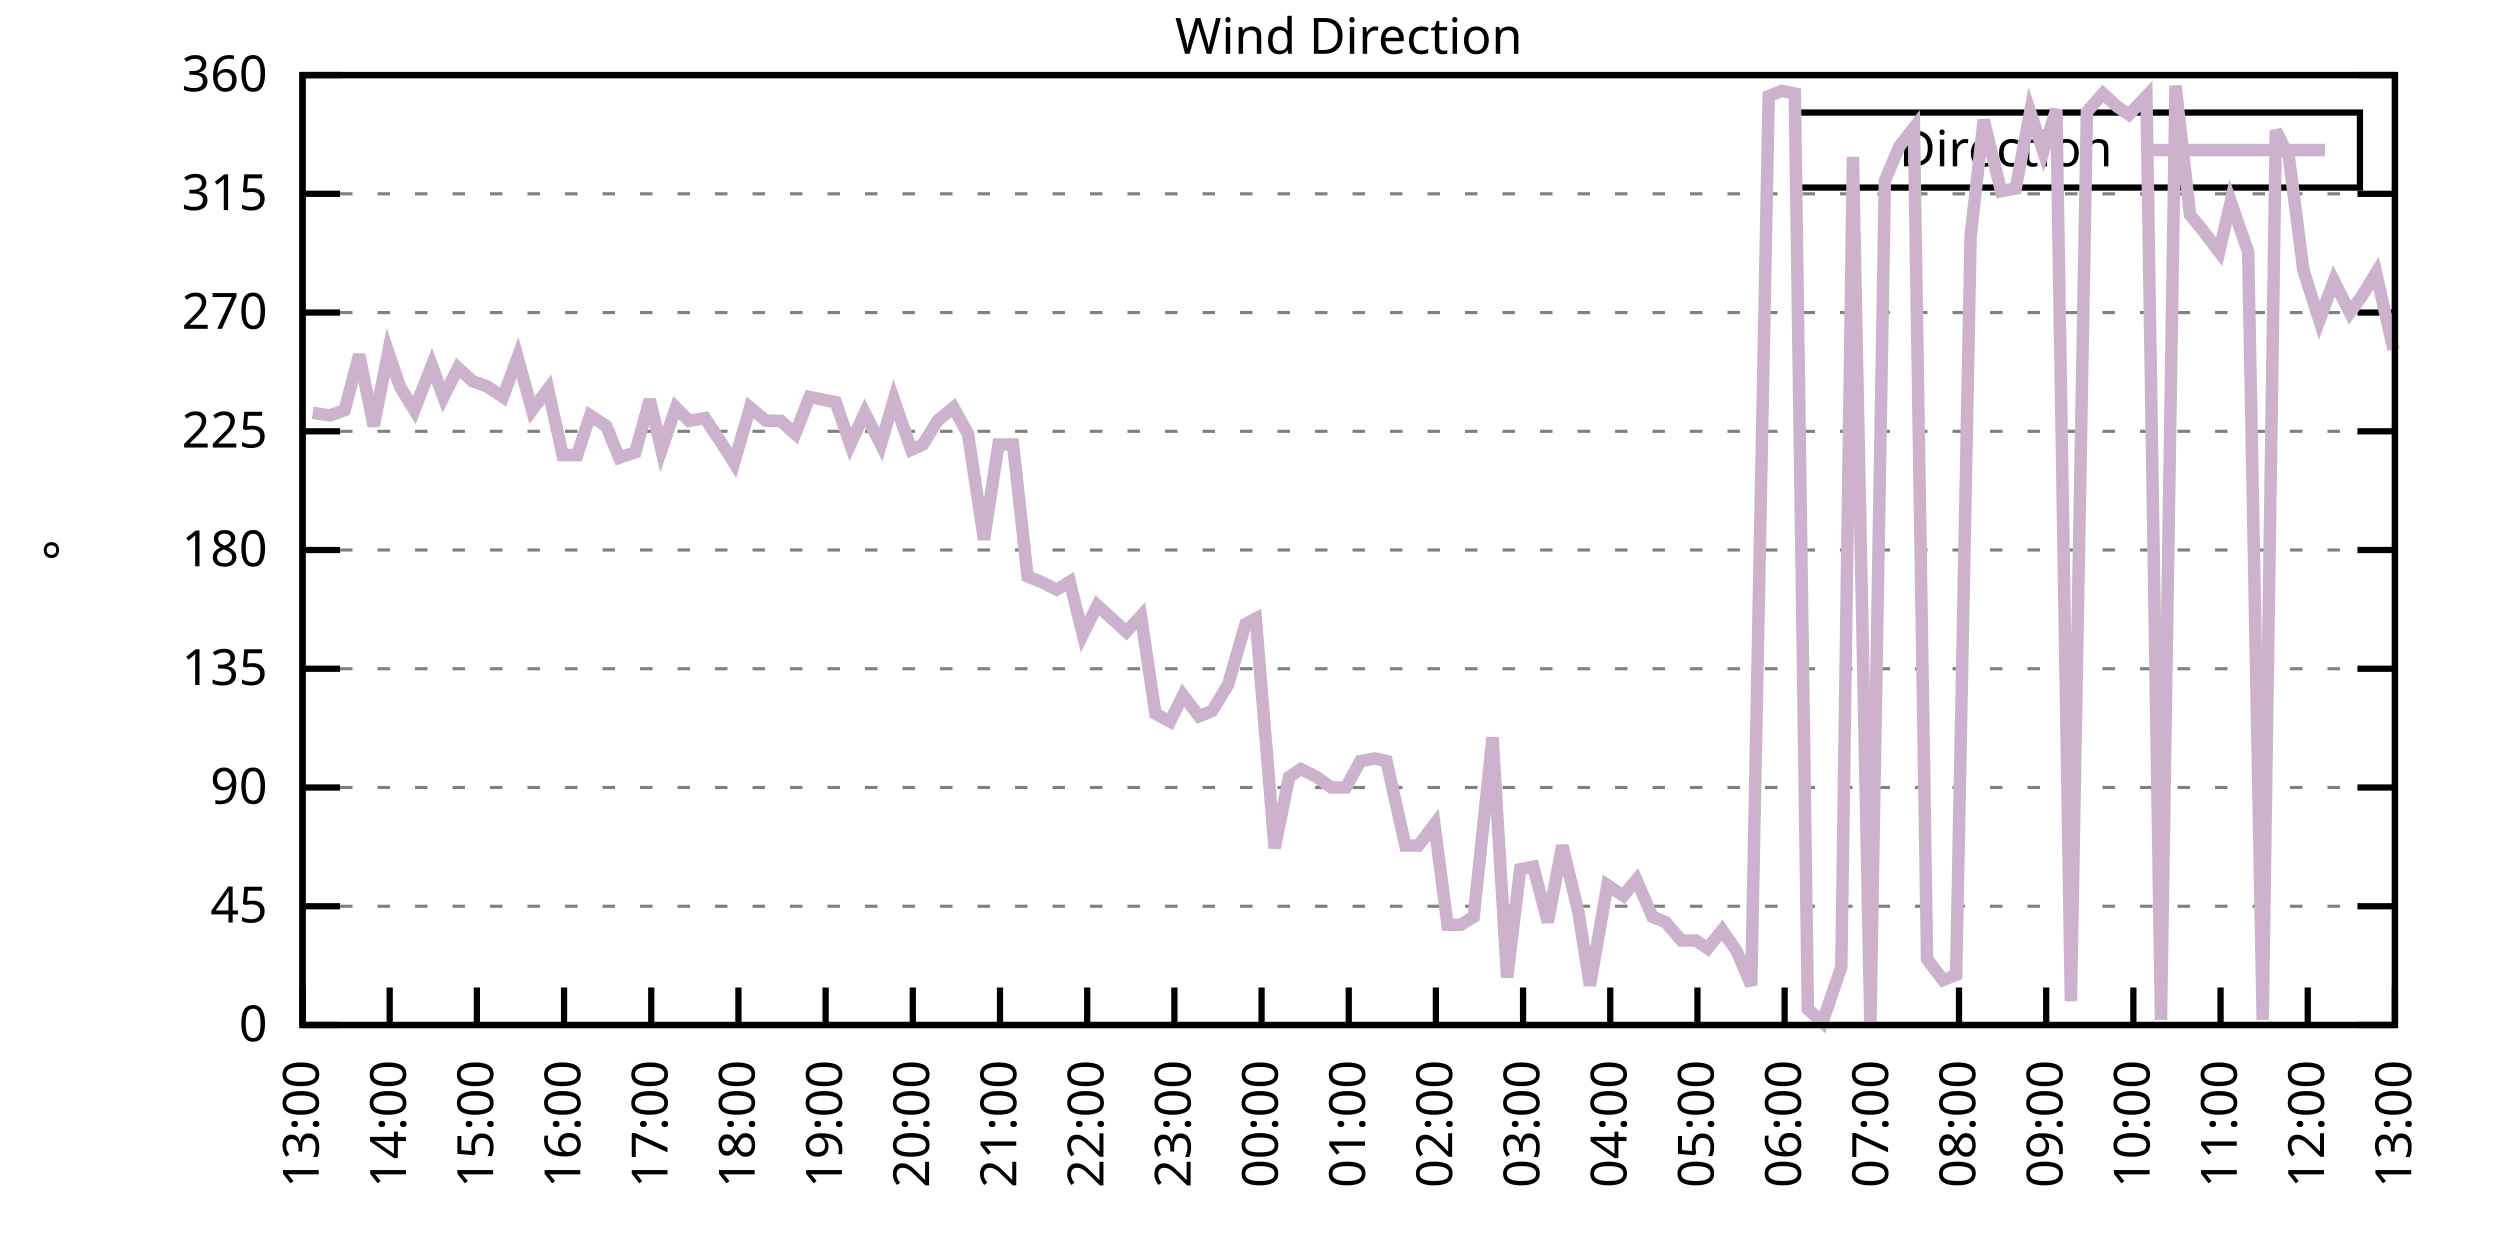
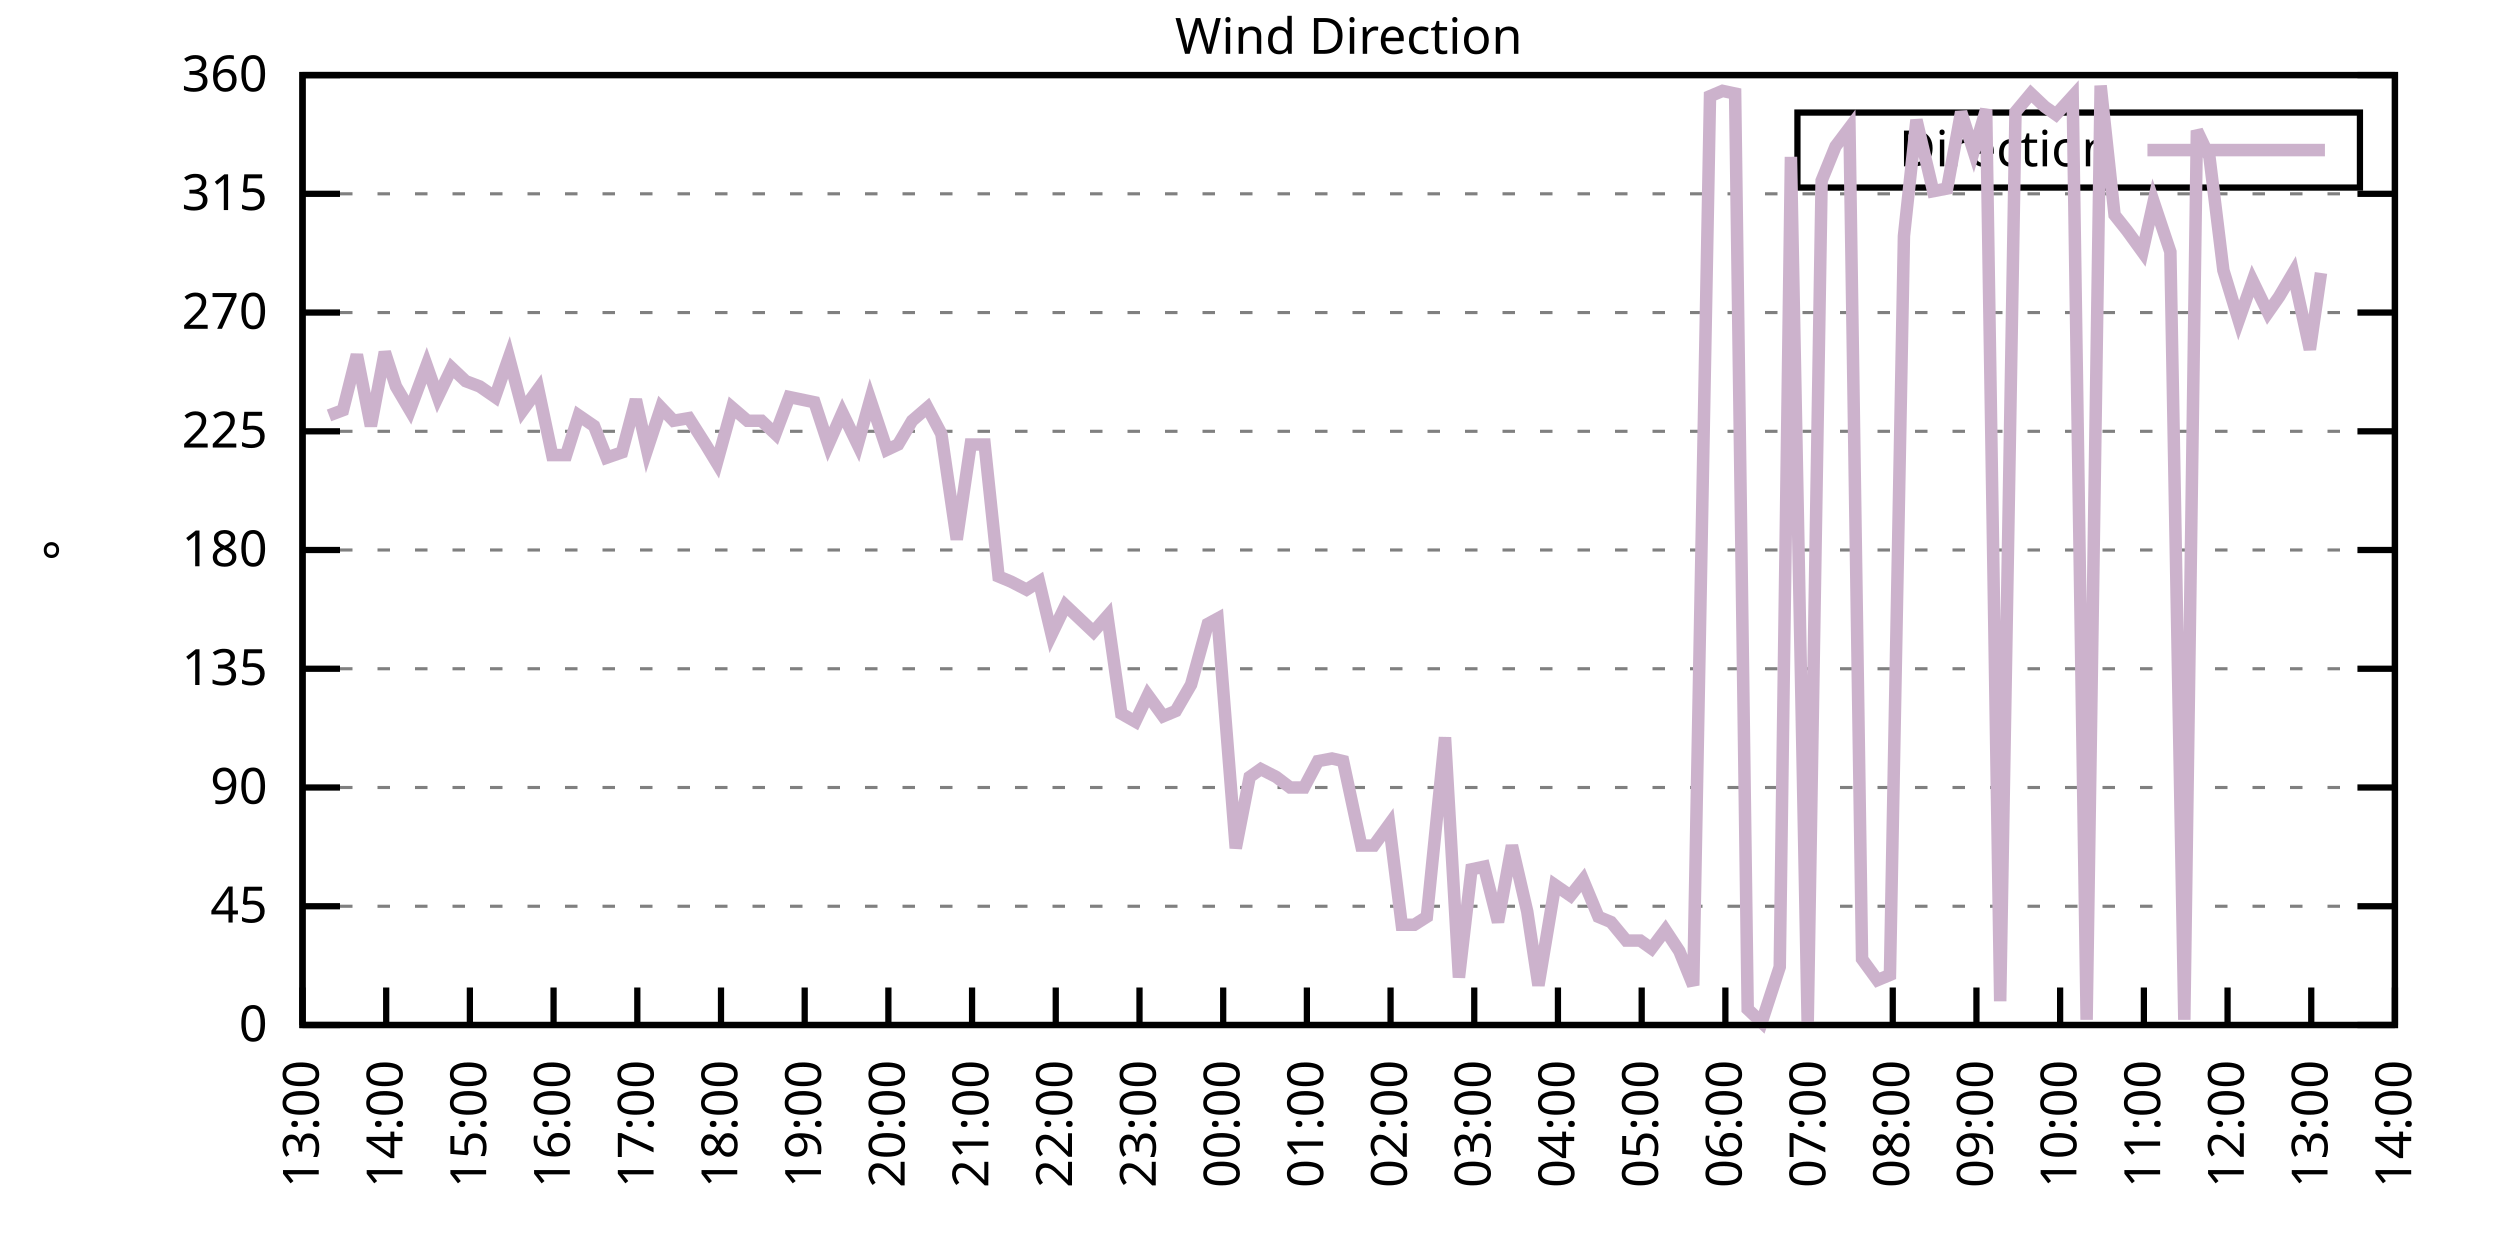
<svg xmlns="http://www.w3.org/2000/svg" xmlns:xlink="http://www.w3.org/1999/xlink" width="400" height="200" viewBox="0 0 400 200">
  <g id="gnuplot_canvas">
    <rect x="0" y="0" width="400" height="200" fill="none" />
    <defs>
      <circle id="gpDot" r="0.5" stroke-width="0.5" stroke="currentColor" />
      <path id="gpPt0" stroke-width="0.333" stroke="currentColor" d="M-1,0 h2 M0,-1 v2" />
      <path id="gpPt1" stroke-width="0.333" stroke="currentColor" d="M-1,-1 L1,1 M1,-1 L-1,1" />
      <path id="gpPt2" stroke-width="0.333" stroke="currentColor" d="M-1,0 L1,0 M0,-1 L0,1 M-1,-1 L1,1 M-1,1 L1,-1" />
      <rect id="gpPt3" stroke-width="0.333" stroke="currentColor" x="-1" y="-1" width="2" height="2" />
      <rect id="gpPt4" stroke-width="0.333" stroke="currentColor" fill="currentColor" x="-1" y="-1" width="2" height="2" />
      <circle id="gpPt5" stroke-width="0.333" stroke="currentColor" cx="0" cy="0" r="1" />
      <use xlink:href="#gpPt5" id="gpPt6" fill="currentColor" stroke="none" />
      <path id="gpPt7" stroke-width="0.333" stroke="currentColor" d="M0,-1.33 L-1.33,0.67 L1.33,0.67 z" />
      <use xlink:href="#gpPt7" id="gpPt8" fill="currentColor" stroke="none" />
      <use xlink:href="#gpPt7" id="gpPt9" stroke="currentColor" transform="rotate(180)" />
      <use xlink:href="#gpPt9" id="gpPt10" fill="currentColor" stroke="none" />
      <use xlink:href="#gpPt3" id="gpPt11" stroke="currentColor" transform="rotate(45)" />
      <use xlink:href="#gpPt11" id="gpPt12" fill="currentColor" stroke="none" />
      <path id="gpPt13" stroke-width="0.333" stroke="currentColor" d="M0,1.330 L1.265,0.411 L0.782,-1.067 L-0.782,-1.076 L-1.265,0.411 z" />
      <use xlink:href="#gpPt13" id="gpPt14" fill="currentColor" stroke="none" />
      <filter id="textbox" filterUnits="objectBoundingBox" x="0" y="0" height="1" width="1">
        <feFlood flood-color="white" flood-opacity="1" result="bgnd" />
        <feComposite in="SourceGraphic" in2="bgnd" operator="atop" />
      </filter>
      <filter id="greybox" filterUnits="objectBoundingBox" x="0" y="0" height="1" width="1">
        <feFlood flood-color="lightgrey" flood-opacity="1" result="grey" />
        <feComposite in="SourceGraphic" in2="grey" operator="atop" />
      </filter>
    </defs>
    <g fill="none" color="white" stroke="currentColor" stroke-width="1.00" stroke-linecap="butt" stroke-linejoin="miter">
</g>
    <g fill="none" color="black" stroke="currentColor" stroke-width="1.00" stroke-linecap="butt" stroke-linejoin="miter">
      <g stroke="none" shape-rendering="crispEdges">
        <polygon fill="rgb(255, 255, 255)" points="48.40,164.00 383.18,164.00 383.18,12.02 48.40,12.02 " />
      </g>
    </g>
    <g fill="none" color="black" stroke="currentColor" stroke-width="1.00" stroke-linecap="butt" stroke-linejoin="miter">
</g>
    <g fill="none" color="black" stroke="black" stroke-width="0.50" stroke-linecap="butt" stroke-linejoin="miter">
</g>
    <g fill="none" color="gray" stroke="currentColor" stroke-width="0.50" stroke-linecap="butt" stroke-linejoin="miter">
      <path stroke="gray" stroke-dasharray="2,4" class="gridline" d="M48.40,164.00 L383.19,164.00  " />
    </g>
    <g fill="none" color="gray" stroke="gray" stroke-width="1.00" stroke-linecap="butt" stroke-linejoin="miter">
</g>
    <g fill="none" color="black" stroke="currentColor" stroke-width="1.00" stroke-linecap="butt" stroke-linejoin="miter">
      <path stroke="black" d="M48.40,164.00 L54.40,164.00 M383.19,164.00 L377.19,164.00  " />
      <g transform="translate(42.80,166.60)" stroke="none" fill="black" font-family="Sans" font-size="8.00" text-anchor="end">
        <text>
          <tspan font-family="Sans"> 0</tspan>
        </text>
      </g>
    </g>
    <g fill="none" color="black" stroke="currentColor" stroke-width="1.00" stroke-linecap="butt" stroke-linejoin="miter">
</g>
    <g fill="none" color="black" stroke="black" stroke-width="0.50" stroke-linecap="butt" stroke-linejoin="miter">
</g>
    <g fill="none" color="gray" stroke="currentColor" stroke-width="0.50" stroke-linecap="butt" stroke-linejoin="miter">
      <path stroke="gray" stroke-dasharray="2,4" class="gridline" d="M48.40,145.00 L383.19,145.00  " />
    </g>
    <g fill="none" color="gray" stroke="gray" stroke-width="1.00" stroke-linecap="butt" stroke-linejoin="miter">
</g>
    <g fill="none" color="black" stroke="currentColor" stroke-width="1.00" stroke-linecap="butt" stroke-linejoin="miter">
      <path stroke="black" d="M48.40,145.00 L54.40,145.00 M383.19,145.00 L377.19,145.00  " />
      <g transform="translate(42.80,147.60)" stroke="none" fill="black" font-family="Sans" font-size="8.00" text-anchor="end">
        <text>
          <tspan font-family="Sans"> 45</tspan>
        </text>
      </g>
    </g>
    <g fill="none" color="black" stroke="currentColor" stroke-width="1.00" stroke-linecap="butt" stroke-linejoin="miter">
</g>
    <g fill="none" color="black" stroke="black" stroke-width="0.50" stroke-linecap="butt" stroke-linejoin="miter">
</g>
    <g fill="none" color="gray" stroke="currentColor" stroke-width="0.50" stroke-linecap="butt" stroke-linejoin="miter">
      <path stroke="gray" stroke-dasharray="2,4" class="gridline" d="M48.40,126.00 L383.19,126.00  " />
    </g>
    <g fill="none" color="gray" stroke="gray" stroke-width="1.00" stroke-linecap="butt" stroke-linejoin="miter">
</g>
    <g fill="none" color="black" stroke="currentColor" stroke-width="1.00" stroke-linecap="butt" stroke-linejoin="miter">
      <path stroke="black" d="M48.40,126.00 L54.40,126.00 M383.19,126.00 L377.19,126.00  " />
      <g transform="translate(42.80,128.60)" stroke="none" fill="black" font-family="Sans" font-size="8.00" text-anchor="end">
        <text>
          <tspan font-family="Sans"> 90</tspan>
        </text>
      </g>
    </g>
    <g fill="none" color="black" stroke="currentColor" stroke-width="1.00" stroke-linecap="butt" stroke-linejoin="miter">
</g>
    <g fill="none" color="black" stroke="black" stroke-width="0.50" stroke-linecap="butt" stroke-linejoin="miter">
</g>
    <g fill="none" color="gray" stroke="currentColor" stroke-width="0.50" stroke-linecap="butt" stroke-linejoin="miter">
      <path stroke="gray" stroke-dasharray="2,4" class="gridline" d="M48.40,107.00 L383.19,107.00  " />
    </g>
    <g fill="none" color="gray" stroke="gray" stroke-width="1.00" stroke-linecap="butt" stroke-linejoin="miter">
</g>
    <g fill="none" color="black" stroke="currentColor" stroke-width="1.00" stroke-linecap="butt" stroke-linejoin="miter">
      <path stroke="black" d="M48.40,107.00 L54.40,107.00 M383.19,107.00 L377.19,107.00  " />
      <g transform="translate(42.80,109.60)" stroke="none" fill="black" font-family="Sans" font-size="8.00" text-anchor="end">
        <text>
          <tspan font-family="Sans"> 135</tspan>
        </text>
      </g>
    </g>
    <g fill="none" color="black" stroke="currentColor" stroke-width="1.00" stroke-linecap="butt" stroke-linejoin="miter">
</g>
    <g fill="none" color="black" stroke="black" stroke-width="0.50" stroke-linecap="butt" stroke-linejoin="miter">
</g>
    <g fill="none" color="gray" stroke="currentColor" stroke-width="0.50" stroke-linecap="butt" stroke-linejoin="miter">
      <path stroke="gray" stroke-dasharray="2,4" class="gridline" d="M48.40,88.00 L383.19,88.00  " />
    </g>
    <g fill="none" color="gray" stroke="gray" stroke-width="1.00" stroke-linecap="butt" stroke-linejoin="miter">
</g>
    <g fill="none" color="black" stroke="currentColor" stroke-width="1.00" stroke-linecap="butt" stroke-linejoin="miter">
      <path stroke="black" d="M48.40,88.00 L54.40,88.00 M383.19,88.00 L377.19,88.00  " />
      <g transform="translate(42.80,90.60)" stroke="none" fill="black" font-family="Sans" font-size="8.00" text-anchor="end">
        <text>
          <tspan font-family="Sans"> 180</tspan>
        </text>
      </g>
    </g>
    <g fill="none" color="black" stroke="currentColor" stroke-width="1.00" stroke-linecap="butt" stroke-linejoin="miter">
</g>
    <g fill="none" color="black" stroke="black" stroke-width="0.50" stroke-linecap="butt" stroke-linejoin="miter">
</g>
    <g fill="none" color="gray" stroke="currentColor" stroke-width="0.50" stroke-linecap="butt" stroke-linejoin="miter">
      <path stroke="gray" stroke-dasharray="2,4" class="gridline" d="M48.40,69.01 L383.19,69.01  " />
    </g>
    <g fill="none" color="gray" stroke="gray" stroke-width="1.00" stroke-linecap="butt" stroke-linejoin="miter">
</g>
    <g fill="none" color="black" stroke="currentColor" stroke-width="1.00" stroke-linecap="butt" stroke-linejoin="miter">
      <path stroke="black" d="M48.40,69.01 L54.40,69.01 M383.19,69.01 L377.19,69.01  " />
      <g transform="translate(42.80,71.61)" stroke="none" fill="black" font-family="Sans" font-size="8.00" text-anchor="end">
        <text>
          <tspan font-family="Sans"> 225</tspan>
        </text>
      </g>
    </g>
    <g fill="none" color="black" stroke="currentColor" stroke-width="1.00" stroke-linecap="butt" stroke-linejoin="miter">
</g>
    <g fill="none" color="black" stroke="black" stroke-width="0.50" stroke-linecap="butt" stroke-linejoin="miter">
</g>
    <g fill="none" color="gray" stroke="currentColor" stroke-width="0.50" stroke-linecap="butt" stroke-linejoin="miter">
      <path stroke="gray" stroke-dasharray="2,4" class="gridline" d="M48.40,50.01 L383.19,50.01  " />
    </g>
    <g fill="none" color="gray" stroke="gray" stroke-width="1.00" stroke-linecap="butt" stroke-linejoin="miter">
</g>
    <g fill="none" color="black" stroke="currentColor" stroke-width="1.00" stroke-linecap="butt" stroke-linejoin="miter">
      <path stroke="black" d="M48.40,50.01 L54.40,50.01 M383.19,50.01 L377.19,50.01  " />
      <g transform="translate(42.80,52.61)" stroke="none" fill="black" font-family="Sans" font-size="8.00" text-anchor="end">
        <text>
          <tspan font-family="Sans"> 270</tspan>
        </text>
      </g>
    </g>
    <g fill="none" color="black" stroke="currentColor" stroke-width="1.00" stroke-linecap="butt" stroke-linejoin="miter">
</g>
    <g fill="none" color="black" stroke="black" stroke-width="0.50" stroke-linecap="butt" stroke-linejoin="miter">
</g>
    <g fill="none" color="gray" stroke="currentColor" stroke-width="0.50" stroke-linecap="butt" stroke-linejoin="miter">
      <path stroke="gray" stroke-dasharray="2,4" class="gridline" d="M48.40,31.01 L383.19,31.01  " />
    </g>
    <g fill="none" color="gray" stroke="gray" stroke-width="1.00" stroke-linecap="butt" stroke-linejoin="miter">
</g>
    <g fill="none" color="black" stroke="currentColor" stroke-width="1.00" stroke-linecap="butt" stroke-linejoin="miter">
      <path stroke="black" d="M48.40,31.01 L54.40,31.01 M383.19,31.01 L377.19,31.01  " />
      <g transform="translate(42.80,33.61)" stroke="none" fill="black" font-family="Sans" font-size="8.00" text-anchor="end">
        <text>
          <tspan font-family="Sans"> 315</tspan>
        </text>
      </g>
    </g>
    <g fill="none" color="black" stroke="currentColor" stroke-width="1.00" stroke-linecap="butt" stroke-linejoin="miter">
</g>
    <g fill="none" color="black" stroke="black" stroke-width="0.50" stroke-linecap="butt" stroke-linejoin="miter">
</g>
    <g fill="none" color="gray" stroke="currentColor" stroke-width="0.50" stroke-linecap="butt" stroke-linejoin="miter">
      <path stroke="gray" stroke-dasharray="2,4" class="gridline" d="M48.40,12.01 L383.19,12.01  " />
    </g>
    <g fill="none" color="gray" stroke="gray" stroke-width="1.00" stroke-linecap="butt" stroke-linejoin="miter">
</g>
    <g fill="none" color="black" stroke="currentColor" stroke-width="1.00" stroke-linecap="butt" stroke-linejoin="miter">
      <path stroke="black" d="M48.40,12.01 L54.40,12.01 M383.19,12.01 L377.19,12.01  " />
      <g transform="translate(42.80,14.61)" stroke="none" fill="black" font-family="Sans" font-size="8.00" text-anchor="end">
        <text>
          <tspan font-family="Sans"> 360</tspan>
        </text>
      </g>
    </g>
    <g fill="none" color="black" stroke="currentColor" stroke-width="1.00" stroke-linecap="butt" stroke-linejoin="miter">
      <path stroke="black" d="M48.40,164.00 L48.40,158.00  " />
      <g transform="translate(51.00,169.60) rotate(270.00)" stroke="none" fill="black" font-family="Sans" font-size="8.00" text-anchor="end">
        <text>
          <tspan font-family="Sans">13:00</tspan>
        </text>
      </g>
    </g>
    <g fill="none" color="black" stroke="currentColor" stroke-width="1.00" stroke-linecap="butt" stroke-linejoin="miter">
-       <path stroke="black" d="M62.35,164.00 L62.35,158.00  " />
-       <g transform="translate(64.95,169.60) rotate(270.00)" stroke="none" fill="black" font-family="Sans" font-size="8.00" text-anchor="end">
+       <path stroke="black" d="M61.79,164.00 L61.79,158.00  " />
+       <g transform="translate(64.39,169.60) rotate(270.00)" stroke="none" fill="black" font-family="Sans" font-size="8.00" text-anchor="end">
        <text>
          <tspan font-family="Sans">14:00</tspan>
        </text>
      </g>
    </g>
    <g fill="none" color="black" stroke="currentColor" stroke-width="1.00" stroke-linecap="butt" stroke-linejoin="miter">
-       <path stroke="black" d="M76.30,164.00 L76.30,158.00  " />
-       <g transform="translate(78.90,169.60) rotate(270.00)" stroke="none" fill="black" font-family="Sans" font-size="8.00" text-anchor="end">
+       <path stroke="black" d="M75.18,164.00 L75.18,158.00  " />
+       <g transform="translate(77.78,169.60) rotate(270.00)" stroke="none" fill="black" font-family="Sans" font-size="8.00" text-anchor="end">
        <text>
          <tspan font-family="Sans">15:00</tspan>
        </text>
      </g>
    </g>
    <g fill="none" color="black" stroke="currentColor" stroke-width="1.00" stroke-linecap="butt" stroke-linejoin="miter">
-       <path stroke="black" d="M90.25,164.00 L90.25,158.00  " />
-       <g transform="translate(92.85,169.60) rotate(270.00)" stroke="none" fill="black" font-family="Sans" font-size="8.00" text-anchor="end">
+       <path stroke="black" d="M88.57,164.00 L88.57,158.00  " />
+       <g transform="translate(91.17,169.60) rotate(270.00)" stroke="none" fill="black" font-family="Sans" font-size="8.00" text-anchor="end">
        <text>
          <tspan font-family="Sans">16:00</tspan>
        </text>
      </g>
    </g>
    <g fill="none" color="black" stroke="currentColor" stroke-width="1.00" stroke-linecap="butt" stroke-linejoin="miter">
-       <path stroke="black" d="M104.20,164.00 L104.20,158.00  " />
-       <g transform="translate(106.80,169.60) rotate(270.00)" stroke="none" fill="black" font-family="Sans" font-size="8.00" text-anchor="end">
+       <path stroke="black" d="M101.97,164.00 L101.97,158.00  " />
+       <g transform="translate(104.57,169.60) rotate(270.00)" stroke="none" fill="black" font-family="Sans" font-size="8.00" text-anchor="end">
        <text>
          <tspan font-family="Sans">17:00</tspan>
        </text>
      </g>
    </g>
    <g fill="none" color="black" stroke="currentColor" stroke-width="1.00" stroke-linecap="butt" stroke-linejoin="miter">
-       <path stroke="black" d="M118.15,164.00 L118.15,158.00  " />
-       <g transform="translate(120.75,169.60) rotate(270.00)" stroke="none" fill="black" font-family="Sans" font-size="8.00" text-anchor="end">
+       <path stroke="black" d="M115.36,164.00 L115.36,158.00  " />
+       <g transform="translate(117.96,169.60) rotate(270.00)" stroke="none" fill="black" font-family="Sans" font-size="8.00" text-anchor="end">
        <text>
          <tspan font-family="Sans">18:00</tspan>
        </text>
      </g>
    </g>
    <g fill="none" color="black" stroke="currentColor" stroke-width="1.00" stroke-linecap="butt" stroke-linejoin="miter">
-       <path stroke="black" d="M132.10,164.00 L132.10,158.00  " />
-       <g transform="translate(134.70,169.60) rotate(270.00)" stroke="none" fill="black" font-family="Sans" font-size="8.00" text-anchor="end">
+       <path stroke="black" d="M128.75,164.00 L128.75,158.00  " />
+       <g transform="translate(131.35,169.60) rotate(270.00)" stroke="none" fill="black" font-family="Sans" font-size="8.00" text-anchor="end">
        <text>
          <tspan font-family="Sans">19:00</tspan>
        </text>
      </g>
    </g>
    <g fill="none" color="black" stroke="currentColor" stroke-width="1.00" stroke-linecap="butt" stroke-linejoin="miter">
-       <path stroke="black" d="M146.05,164.00 L146.05,158.00  " />
-       <g transform="translate(148.65,169.60) rotate(270.00)" stroke="none" fill="black" font-family="Sans" font-size="8.00" text-anchor="end">
+       <path stroke="black" d="M142.14,164.00 L142.14,158.00  " />
+       <g transform="translate(144.74,169.60) rotate(270.00)" stroke="none" fill="black" font-family="Sans" font-size="8.00" text-anchor="end">
        <text>
          <tspan font-family="Sans">20:00</tspan>
        </text>
      </g>
    </g>
    <g fill="none" color="black" stroke="currentColor" stroke-width="1.00" stroke-linecap="butt" stroke-linejoin="miter">
-       <path stroke="black" d="M160.00,164.00 L160.00,158.00  " />
-       <g transform="translate(162.60,169.60) rotate(270.00)" stroke="none" fill="black" font-family="Sans" font-size="8.00" text-anchor="end">
+       <path stroke="black" d="M155.53,164.00 L155.53,158.00  " />
+       <g transform="translate(158.13,169.60) rotate(270.00)" stroke="none" fill="black" font-family="Sans" font-size="8.00" text-anchor="end">
        <text>
          <tspan font-family="Sans">21:00</tspan>
        </text>
      </g>
    </g>
    <g fill="none" color="black" stroke="currentColor" stroke-width="1.00" stroke-linecap="butt" stroke-linejoin="miter">
-       <path stroke="black" d="M173.95,164.00 L173.95,158.00  " />
-       <g transform="translate(176.55,169.60) rotate(270.00)" stroke="none" fill="black" font-family="Sans" font-size="8.00" text-anchor="end">
+       <path stroke="black" d="M168.92,164.00 L168.92,158.00  " />
+       <g transform="translate(171.52,169.60) rotate(270.00)" stroke="none" fill="black" font-family="Sans" font-size="8.00" text-anchor="end">
        <text>
          <tspan font-family="Sans">22:00</tspan>
        </text>
      </g>
    </g>
    <g fill="none" color="black" stroke="currentColor" stroke-width="1.00" stroke-linecap="butt" stroke-linejoin="miter">
-       <path stroke="black" d="M187.90,164.00 L187.90,158.00  " />
-       <g transform="translate(190.50,169.60) rotate(270.00)" stroke="none" fill="black" font-family="Sans" font-size="8.00" text-anchor="end">
+       <path stroke="black" d="M182.32,164.00 L182.32,158.00  " />
+       <g transform="translate(184.92,169.60) rotate(270.00)" stroke="none" fill="black" font-family="Sans" font-size="8.00" text-anchor="end">
        <text>
          <tspan font-family="Sans">23:00</tspan>
        </text>
      </g>
    </g>
    <g fill="none" color="black" stroke="currentColor" stroke-width="1.00" stroke-linecap="butt" stroke-linejoin="miter">
-       <path stroke="black" d="M201.85,164.00 L201.85,158.00  " />
-       <g transform="translate(204.45,169.60) rotate(270.00)" stroke="none" fill="black" font-family="Sans" font-size="8.00" text-anchor="end">
+       <path stroke="black" d="M195.71,164.00 L195.71,158.00  " />
+       <g transform="translate(198.31,169.60) rotate(270.00)" stroke="none" fill="black" font-family="Sans" font-size="8.00" text-anchor="end">
        <text>
          <tspan font-family="Sans">00:00</tspan>
        </text>
      </g>
    </g>
    <g fill="none" color="black" stroke="currentColor" stroke-width="1.00" stroke-linecap="butt" stroke-linejoin="miter">
-       <path stroke="black" d="M215.80,164.00 L215.80,158.00  " />
-       <g transform="translate(218.40,169.60) rotate(270.00)" stroke="none" fill="black" font-family="Sans" font-size="8.00" text-anchor="end">
+       <path stroke="black" d="M209.10,164.00 L209.10,158.00  " />
+       <g transform="translate(211.70,169.60) rotate(270.00)" stroke="none" fill="black" font-family="Sans" font-size="8.00" text-anchor="end">
        <text>
          <tspan font-family="Sans">01:00</tspan>
        </text>
      </g>
    </g>
    <g fill="none" color="black" stroke="currentColor" stroke-width="1.00" stroke-linecap="butt" stroke-linejoin="miter">
-       <path stroke="black" d="M229.74,164.00 L229.74,158.00  " />
-       <g transform="translate(232.34,169.60) rotate(270.00)" stroke="none" fill="black" font-family="Sans" font-size="8.00" text-anchor="end">
+       <path stroke="black" d="M222.49,164.00 L222.49,158.00  " />
+       <g transform="translate(225.09,169.60) rotate(270.00)" stroke="none" fill="black" font-family="Sans" font-size="8.00" text-anchor="end">
        <text>
          <tspan font-family="Sans">02:00</tspan>
        </text>
      </g>
    </g>
    <g fill="none" color="black" stroke="currentColor" stroke-width="1.00" stroke-linecap="butt" stroke-linejoin="miter">
-       <path stroke="black" d="M243.69,164.00 L243.69,158.00  " />
-       <g transform="translate(246.29,169.60) rotate(270.00)" stroke="none" fill="black" font-family="Sans" font-size="8.00" text-anchor="end">
+       <path stroke="black" d="M235.88,164.00 L235.88,158.00  " />
+       <g transform="translate(238.48,169.60) rotate(270.00)" stroke="none" fill="black" font-family="Sans" font-size="8.00" text-anchor="end">
        <text>
          <tspan font-family="Sans">03:00</tspan>
        </text>
      </g>
    </g>
    <g fill="none" color="black" stroke="currentColor" stroke-width="1.00" stroke-linecap="butt" stroke-linejoin="miter">
-       <path stroke="black" d="M257.64,164.00 L257.64,158.00  " />
-       <g transform="translate(260.24,169.60) rotate(270.00)" stroke="none" fill="black" font-family="Sans" font-size="8.00" text-anchor="end">
+       <path stroke="black" d="M249.27,164.00 L249.27,158.00  " />
+       <g transform="translate(251.87,169.60) rotate(270.00)" stroke="none" fill="black" font-family="Sans" font-size="8.00" text-anchor="end">
        <text>
          <tspan font-family="Sans">04:00</tspan>
        </text>
      </g>
    </g>
    <g fill="none" color="black" stroke="currentColor" stroke-width="1.00" stroke-linecap="butt" stroke-linejoin="miter">
-       <path stroke="black" d="M271.59,164.00 L271.59,158.00  " />
-       <g transform="translate(274.19,169.60) rotate(270.00)" stroke="none" fill="black" font-family="Sans" font-size="8.00" text-anchor="end">
+       <path stroke="black" d="M262.67,164.00 L262.67,158.00  " />
+       <g transform="translate(265.27,169.60) rotate(270.00)" stroke="none" fill="black" font-family="Sans" font-size="8.00" text-anchor="end">
        <text>
          <tspan font-family="Sans">05:00</tspan>
        </text>
      </g>
    </g>
    <g fill="none" color="black" stroke="currentColor" stroke-width="1.00" stroke-linecap="butt" stroke-linejoin="miter">
-       <path stroke="black" d="M285.54,164.00 L285.54,158.00  " />
-       <g transform="translate(288.14,169.60) rotate(270.00)" stroke="none" fill="black" font-family="Sans" font-size="8.00" text-anchor="end">
+       <path stroke="black" d="M276.06,164.00 L276.06,158.00  " />
+       <g transform="translate(278.66,169.60) rotate(270.00)" stroke="none" fill="black" font-family="Sans" font-size="8.00" text-anchor="end">
        <text>
          <tspan font-family="Sans">06:00</tspan>
        </text>
      </g>
    </g>
    <g fill="none" color="black" stroke="currentColor" stroke-width="1.00" stroke-linecap="butt" stroke-linejoin="miter">
-       <path stroke="black" d="M299.49,164.00 L299.49,158.00  " />
-       <g transform="translate(302.09,169.60) rotate(270.00)" stroke="none" fill="black" font-family="Sans" font-size="8.00" text-anchor="end">
+       <path stroke="black" d="M289.45,164.00 L289.45,158.00  " />
+       <g transform="translate(292.05,169.60) rotate(270.00)" stroke="none" fill="black" font-family="Sans" font-size="8.00" text-anchor="end">
        <text>
          <tspan font-family="Sans">07:00</tspan>
        </text>
      </g>
    </g>
    <g fill="none" color="black" stroke="currentColor" stroke-width="1.00" stroke-linecap="butt" stroke-linejoin="miter">
-       <path stroke="black" d="M313.44,164.00 L313.44,158.00  " />
-       <g transform="translate(316.04,169.60) rotate(270.00)" stroke="none" fill="black" font-family="Sans" font-size="8.00" text-anchor="end">
+       <path stroke="black" d="M302.84,164.00 L302.84,158.00  " />
+       <g transform="translate(305.44,169.60) rotate(270.00)" stroke="none" fill="black" font-family="Sans" font-size="8.00" text-anchor="end">
        <text>
          <tspan font-family="Sans">08:00</tspan>
        </text>
      </g>
    </g>
    <g fill="none" color="black" stroke="currentColor" stroke-width="1.00" stroke-linecap="butt" stroke-linejoin="miter">
-       <path stroke="black" d="M327.39,164.00 L327.39,158.00  " />
-       <g transform="translate(329.99,169.60) rotate(270.00)" stroke="none" fill="black" font-family="Sans" font-size="8.00" text-anchor="end">
+       <path stroke="black" d="M316.23,164.00 L316.23,158.00  " />
+       <g transform="translate(318.83,169.60) rotate(270.00)" stroke="none" fill="black" font-family="Sans" font-size="8.00" text-anchor="end">
        <text>
          <tspan font-family="Sans">09:00</tspan>
        </text>
      </g>
    </g>
    <g fill="none" color="black" stroke="currentColor" stroke-width="1.00" stroke-linecap="butt" stroke-linejoin="miter">
-       <path stroke="black" d="M341.34,164.00 L341.34,158.00  " />
-       <g transform="translate(343.94,169.60) rotate(270.00)" stroke="none" fill="black" font-family="Sans" font-size="8.00" text-anchor="end">
+       <path stroke="black" d="M329.62,164.00 L329.62,158.00  " />
+       <g transform="translate(332.22,169.60) rotate(270.00)" stroke="none" fill="black" font-family="Sans" font-size="8.00" text-anchor="end">
        <text>
          <tspan font-family="Sans">10:00</tspan>
        </text>
      </g>
    </g>
    <g fill="none" color="black" stroke="currentColor" stroke-width="1.00" stroke-linecap="butt" stroke-linejoin="miter">
-       <path stroke="black" d="M355.29,164.00 L355.29,158.00  " />
-       <g transform="translate(357.89,169.60) rotate(270.00)" stroke="none" fill="black" font-family="Sans" font-size="8.00" text-anchor="end">
+       <path stroke="black" d="M343.02,164.00 L343.02,158.00  " />
+       <g transform="translate(345.62,169.60) rotate(270.00)" stroke="none" fill="black" font-family="Sans" font-size="8.00" text-anchor="end">
        <text>
          <tspan font-family="Sans">11:00</tspan>
        </text>
      </g>
    </g>
    <g fill="none" color="black" stroke="currentColor" stroke-width="1.00" stroke-linecap="butt" stroke-linejoin="miter">
-       <path stroke="black" d="M369.24,164.00 L369.24,158.00  " />
-       <g transform="translate(371.84,169.60) rotate(270.00)" stroke="none" fill="black" font-family="Sans" font-size="8.00" text-anchor="end">
+       <path stroke="black" d="M356.41,164.00 L356.41,158.00  " />
+       <g transform="translate(359.01,169.60) rotate(270.00)" stroke="none" fill="black" font-family="Sans" font-size="8.00" text-anchor="end">
        <text>
          <tspan font-family="Sans">12:00</tspan>
+         </text>
+       </g>
+     </g>
+     <g fill="none" color="black" stroke="currentColor" stroke-width="1.00" stroke-linecap="butt" stroke-linejoin="miter">
+       <path stroke="black" d="M369.80,164.00 L369.80,158.00  " />
+       <g transform="translate(372.40,169.60) rotate(270.00)" stroke="none" fill="black" font-family="Sans" font-size="8.00" text-anchor="end">
+         <text>
+           <tspan font-family="Sans">13:00</tspan>
        </text>
      </g>
    </g>
    <g fill="none" color="black" stroke="currentColor" stroke-width="1.00" stroke-linecap="butt" stroke-linejoin="miter">
      <path stroke="black" d="M383.19,164.00 L383.19,158.00  " />
      <g transform="translate(385.79,169.60) rotate(270.00)" stroke="none" fill="black" font-family="Sans" font-size="8.00" text-anchor="end">
        <text>
-           <tspan font-family="Sans">13:00</tspan>
+           <tspan font-family="Sans">14:00</tspan>
        </text>
      </g>
    </g>
    <g fill="none" color="black" stroke="currentColor" stroke-width="1.00" stroke-linecap="butt" stroke-linejoin="miter">
</g>
    <g fill="none" color="black" stroke="currentColor" stroke-width="1.00" stroke-linecap="butt" stroke-linejoin="miter">
      <path stroke="black" d="M48.40,12.01 L48.40,164.00 L383.19,164.00 L383.19,12.01 L48.40,12.01 Z  " />
    </g>
    <g fill="none" color="black" stroke="currentColor" stroke-width="1.00" stroke-linecap="butt" stroke-linejoin="miter">
</g>
    <g fill="none" color="black" stroke="currentColor" stroke-width="1.00" stroke-linecap="butt" stroke-linejoin="miter">
      <path stroke="black" d="M287.59,30.01 L287.59,18.01 L377.59,18.01 L377.59,30.01 L287.59,30.01 Z  " />
    </g>
    <g id="Wind_direction_plot_1">
      <g fill="none" color="white" stroke="black" stroke-width="2.00" stroke-linecap="butt" stroke-linejoin="miter">
</g>
      <g fill="none" color="black" stroke="currentColor" stroke-width="2.00" stroke-linecap="butt" stroke-linejoin="miter">
        <g transform="translate(337.99,26.61)" stroke="none" fill="black" font-family="Sans" font-size="8.00" text-anchor="end">
          <text>
            <tspan font-family="Sans">Direction</tspan>
          </text>
        </g>
      </g>
      <g fill="none" color="black" stroke="currentColor" stroke-width="2.00" stroke-linecap="butt" stroke-linejoin="miter">
-         <path stroke="rgb(204, 178, 204)" d="M343.59,24.01 L371.99,24.01 M50.03,66.05 L52.82,66.47 L55.14,65.63 L57.47,56.76 L59.79,68.16 L62.12,56.34   L63.98,61.83 L66.30,65.63 L69.09,58.45 L70.95,63.52 L73.28,58.87 L75.60,60.98 L77.93,61.83 L80.48,63.52   L82.81,57.18 L85.13,65.63 L87.69,62.25 L90.02,72.81 L92.34,72.81 L94.43,66.47 L96.99,68.16 L99.08,73.23   L101.64,72.38 L103.97,63.94 L105.83,71.96 L108.15,65.21 L110.24,67.32 L112.80,66.90 L115.59,71.12 L117.45,74.07   L120.01,65.21 L122.57,67.32 L124.89,67.32 L127.22,69.43 L129.54,63.52 L133.72,64.36 L136.05,71.12 L138.37,66.05   L140.93,71.12 L143.02,63.94 L145.81,71.96 L147.67,71.12 L150.00,67.32 L152.56,65.21 L154.88,69.43 L157.44,86.32   L159.76,71.12 L162.09,71.12 L164.41,92.23 L166.51,93.07 L169.06,94.34 L171.16,93.07 L173.25,101.52 L175.57,96.87   L177.90,98.98 L180.22,101.09 L182.55,98.56 L184.87,114.18 L187.20,115.45 L189.29,111.23 L191.85,114.60 L193.94,113.76   L196.50,109.54 L199.29,99.83 L200.92,98.98 L203.94,135.71 L206.26,124.31 L208.12,123.05 L210.68,124.31 L213.01,126.00   L215.33,126.00 L217.65,121.78 L219.98,121.36 L221.84,121.78 L224.86,135.29 L226.95,135.29 L229.51,131.91 L231.60,147.96   L233.70,147.96 L235.79,146.69 L238.81,117.98 L241.14,156.40 L243.23,139.09 L245.32,138.67 L247.65,147.53 L249.97,135.29   L252.53,145.85 L254.39,157.67 L257.18,141.62 L259.74,143.31 L261.83,140.78 L264.39,146.69 L266.48,147.53 L269.04,150.49   L271.36,150.49 L273.22,151.76 L275.55,148.80 L277.87,152.18 L280.20,157.67 L282.99,15.39 L285.08,14.54 L287.17,14.97   L289.26,161.47 L291.59,163.58 L294.61,154.71 L296.47,25.10 L299.26,164.00 L301.58,28.90 L303.91,23.41 L306.23,20.45   L308.33,153.45 L310.88,156.82 L312.98,155.98 L315.30,37.76 L317.39,19.19 L320.18,30.59 L322.51,30.16 L324.83,17.92   L326.93,24.25 L329.02,17.50 L331.34,160.20 L333.90,17.92 L336.46,14.97 L338.78,17.08 L340.64,18.34 L343.43,15.39   L345.76,163.16 L348.08,13.70 L350.41,34.39 L352.50,36.92 L355.06,40.30 L356.92,32.28 L359.71,40.30 L362.03,163.16   L364.13,20.88 L366.22,25.10 L368.54,43.25 L371.10,51.27 L373.43,44.94 L375.98,50.01 L377.84,47.47 L380.17,43.67   L382.96,55.92  " />
+         <path stroke="rgb(204, 178, 204)" d="M343.59,24.01 L371.99,24.01 M52.64,66.47 L54.87,65.63 L57.10,56.76 L59.34,68.16 L61.57,56.34 L63.35,61.83   L65.59,65.63 L68.26,58.45 L70.05,63.52 L72.28,58.87 L74.51,60.98 L76.75,61.83 L79.20,63.52 L81.43,57.18   L83.66,65.63 L86.12,62.25 L88.35,72.81 L90.58,72.81 L92.59,66.47 L95.05,68.16 L97.06,73.23 L99.51,72.38   L101.74,63.94 L103.53,71.96 L105.76,65.21 L107.77,67.32 L110.22,66.90 L112.90,71.12 L114.69,74.07 L117.14,65.21   L119.60,67.32 L121.83,67.32 L124.06,69.43 L126.29,63.52 L130.31,64.36 L132.54,71.12 L134.78,66.05 L137.23,71.12   L139.24,63.94 L141.92,71.96 L143.70,71.12 L145.94,67.32 L148.39,65.21 L150.62,69.43 L153.08,86.32 L155.31,71.12   L157.54,71.12 L159.77,92.23 L161.78,93.07 L164.24,94.34 L166.25,93.07 L168.25,101.52 L170.49,96.87 L172.72,98.98   L174.95,101.09 L177.18,98.56 L179.41,114.18 L181.65,115.45 L183.66,111.23 L186.11,114.60 L188.12,113.76 L190.57,109.54   L193.25,99.83 L194.81,98.98 L197.72,135.71 L199.95,124.31 L201.73,123.05 L204.19,124.31 L206.42,126.00 L208.65,126.00   L210.88,121.78 L213.12,121.36 L214.90,121.78 L217.80,135.29 L219.81,135.29 L222.27,131.91 L224.28,147.96 L226.29,147.96   L228.29,146.69 L231.20,117.98 L233.43,156.40 L235.44,139.09 L237.44,138.67 L239.68,147.53 L241.91,135.29 L244.36,145.85   L246.15,157.67 L248.83,141.62 L251.28,143.31 L253.29,140.78 L255.75,146.69 L257.76,147.53 L260.21,150.49 L262.44,150.49   L264.23,151.76 L266.46,148.80 L268.69,152.18 L270.92,157.67 L273.60,15.39 L275.61,14.54 L277.62,14.97 L279.63,161.47   L281.86,163.58 L284.76,154.71 L286.55,25.10 L289.23,164.00 L291.46,28.90 L293.69,23.41 L295.92,20.45 L297.93,153.45   L300.39,156.82 L302.39,155.98 L304.63,37.76 L306.63,19.19 L309.31,30.59 L311.54,30.16 L313.78,17.92 L315.79,24.25   L317.79,17.50 L320.03,160.20 L322.48,17.92 L324.94,14.97 L327.17,17.08 L328.95,18.34 L331.63,15.39 L333.86,163.16   L336.10,13.70 L338.33,34.39 L340.34,36.92 L342.79,40.30 L344.58,32.28 L347.26,40.30 L349.49,163.16 L351.50,20.88   L353.51,25.10 L355.74,43.25 L358.19,51.27 L360.42,44.94 L362.88,50.01 L364.66,47.47 L366.90,43.67 L369.58,55.92   L371.36,43.67  " />
      </g>
    </g>
    <g fill="none" color="black" stroke="currentColor" stroke-width="2.00" stroke-linecap="butt" stroke-linejoin="miter">
</g>
    <g fill="none" color="black" stroke="black" stroke-width="1.00" stroke-linecap="butt" stroke-linejoin="miter">
</g>
    <g fill="none" color="black" stroke="currentColor" stroke-width="1.00" stroke-linecap="butt" stroke-linejoin="miter">
      <path stroke="black" d="M48.40,12.01 L48.40,164.00 L383.19,164.00 L383.19,12.01 L48.40,12.01 Z  " />
      <g transform="translate(12.80,88.01) rotate(270.00)" stroke="none" fill="black" font-family="Sans" font-size="8.00" text-anchor="middle">
        <text>
          <tspan font-family="Sans">°</tspan>
        </text>
      </g>
    </g>
    <g fill="none" color="black" stroke="currentColor" stroke-width="1.00" stroke-linecap="butt" stroke-linejoin="miter">
</g>
    <g fill="none" color="black" stroke="currentColor" stroke-width="1.00" stroke-linecap="butt" stroke-linejoin="miter">
      <g transform="translate(215.79,8.61)" stroke="none" fill="black" font-family="Sans" font-size="8.00" text-anchor="middle">
        <text>
          <tspan font-family="Sans">Wind Direction</tspan>
        </text>
      </g>
    </g>
    <g fill="none" color="black" stroke="currentColor" stroke-width="1.00" stroke-linecap="butt" stroke-linejoin="miter">
</g>
  </g>
</svg>
